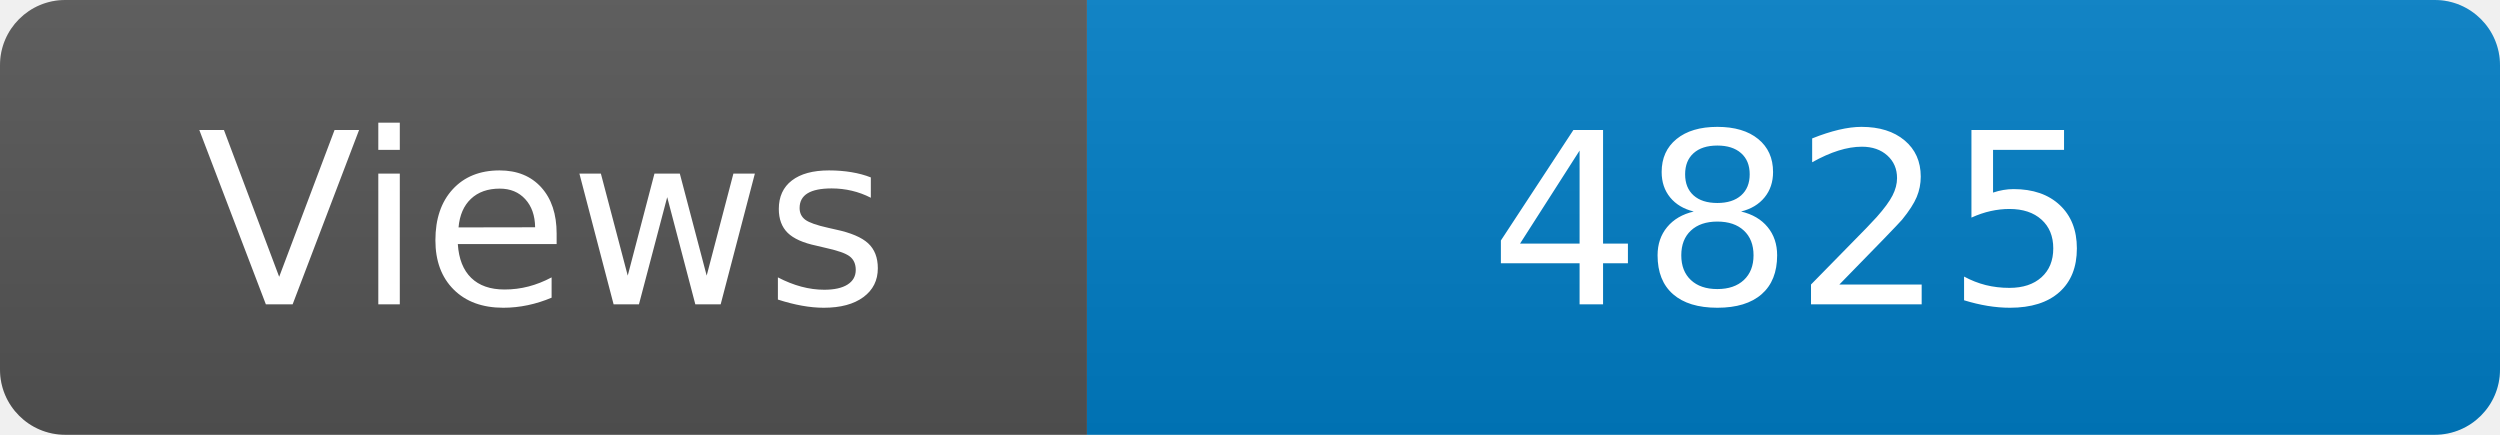
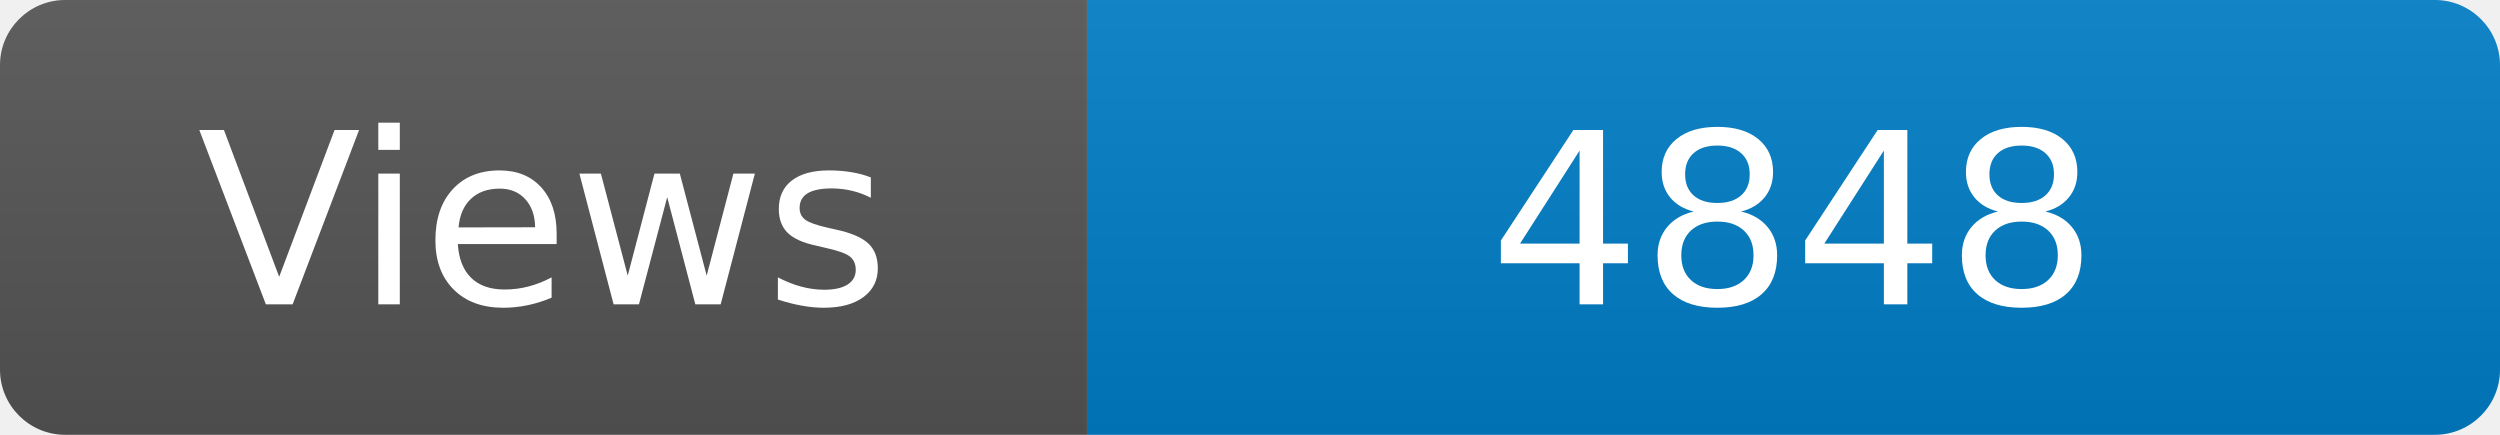
<svg xmlns="http://www.w3.org/2000/svg" width="115" height="20" role="img" aria-label="Maintained?: yes">
  <linearGradient id="s" x2="0" y2="100%">
    <stop offset="0" stop-color="#bbb" stop-opacity=".1" />
    <stop offset="1" stop-opacity=".1" />
  </linearGradient>
  <clipPath id="r">
    <rect width="115" height="20" rx="3" fill="#fff" />
  </clipPath>
  <g clip-path="url(#r)">
    <rect width="50" height="20" fill="#555" />
    <rect x="50" width="160" height="20" fill="#007ec6" />
    <rect width="115" height="20" fill="url(#s)" />
  </g>
  <g fill="#fff" text-anchor="middle" font-family="Verdana,Geneva,DejaVu Sans,sans-serif" font-size="110">
    <text x="250" y="140" transform="scale(.1)" fill="#fff">Views</text>
-     <text x="825" y="140" transform="scale(.1)" fill="#fff">4825</text>
+     <text x="825" y="140" transform="scale(.1)" fill="#fff">4848</text>
  </g>
</svg>
